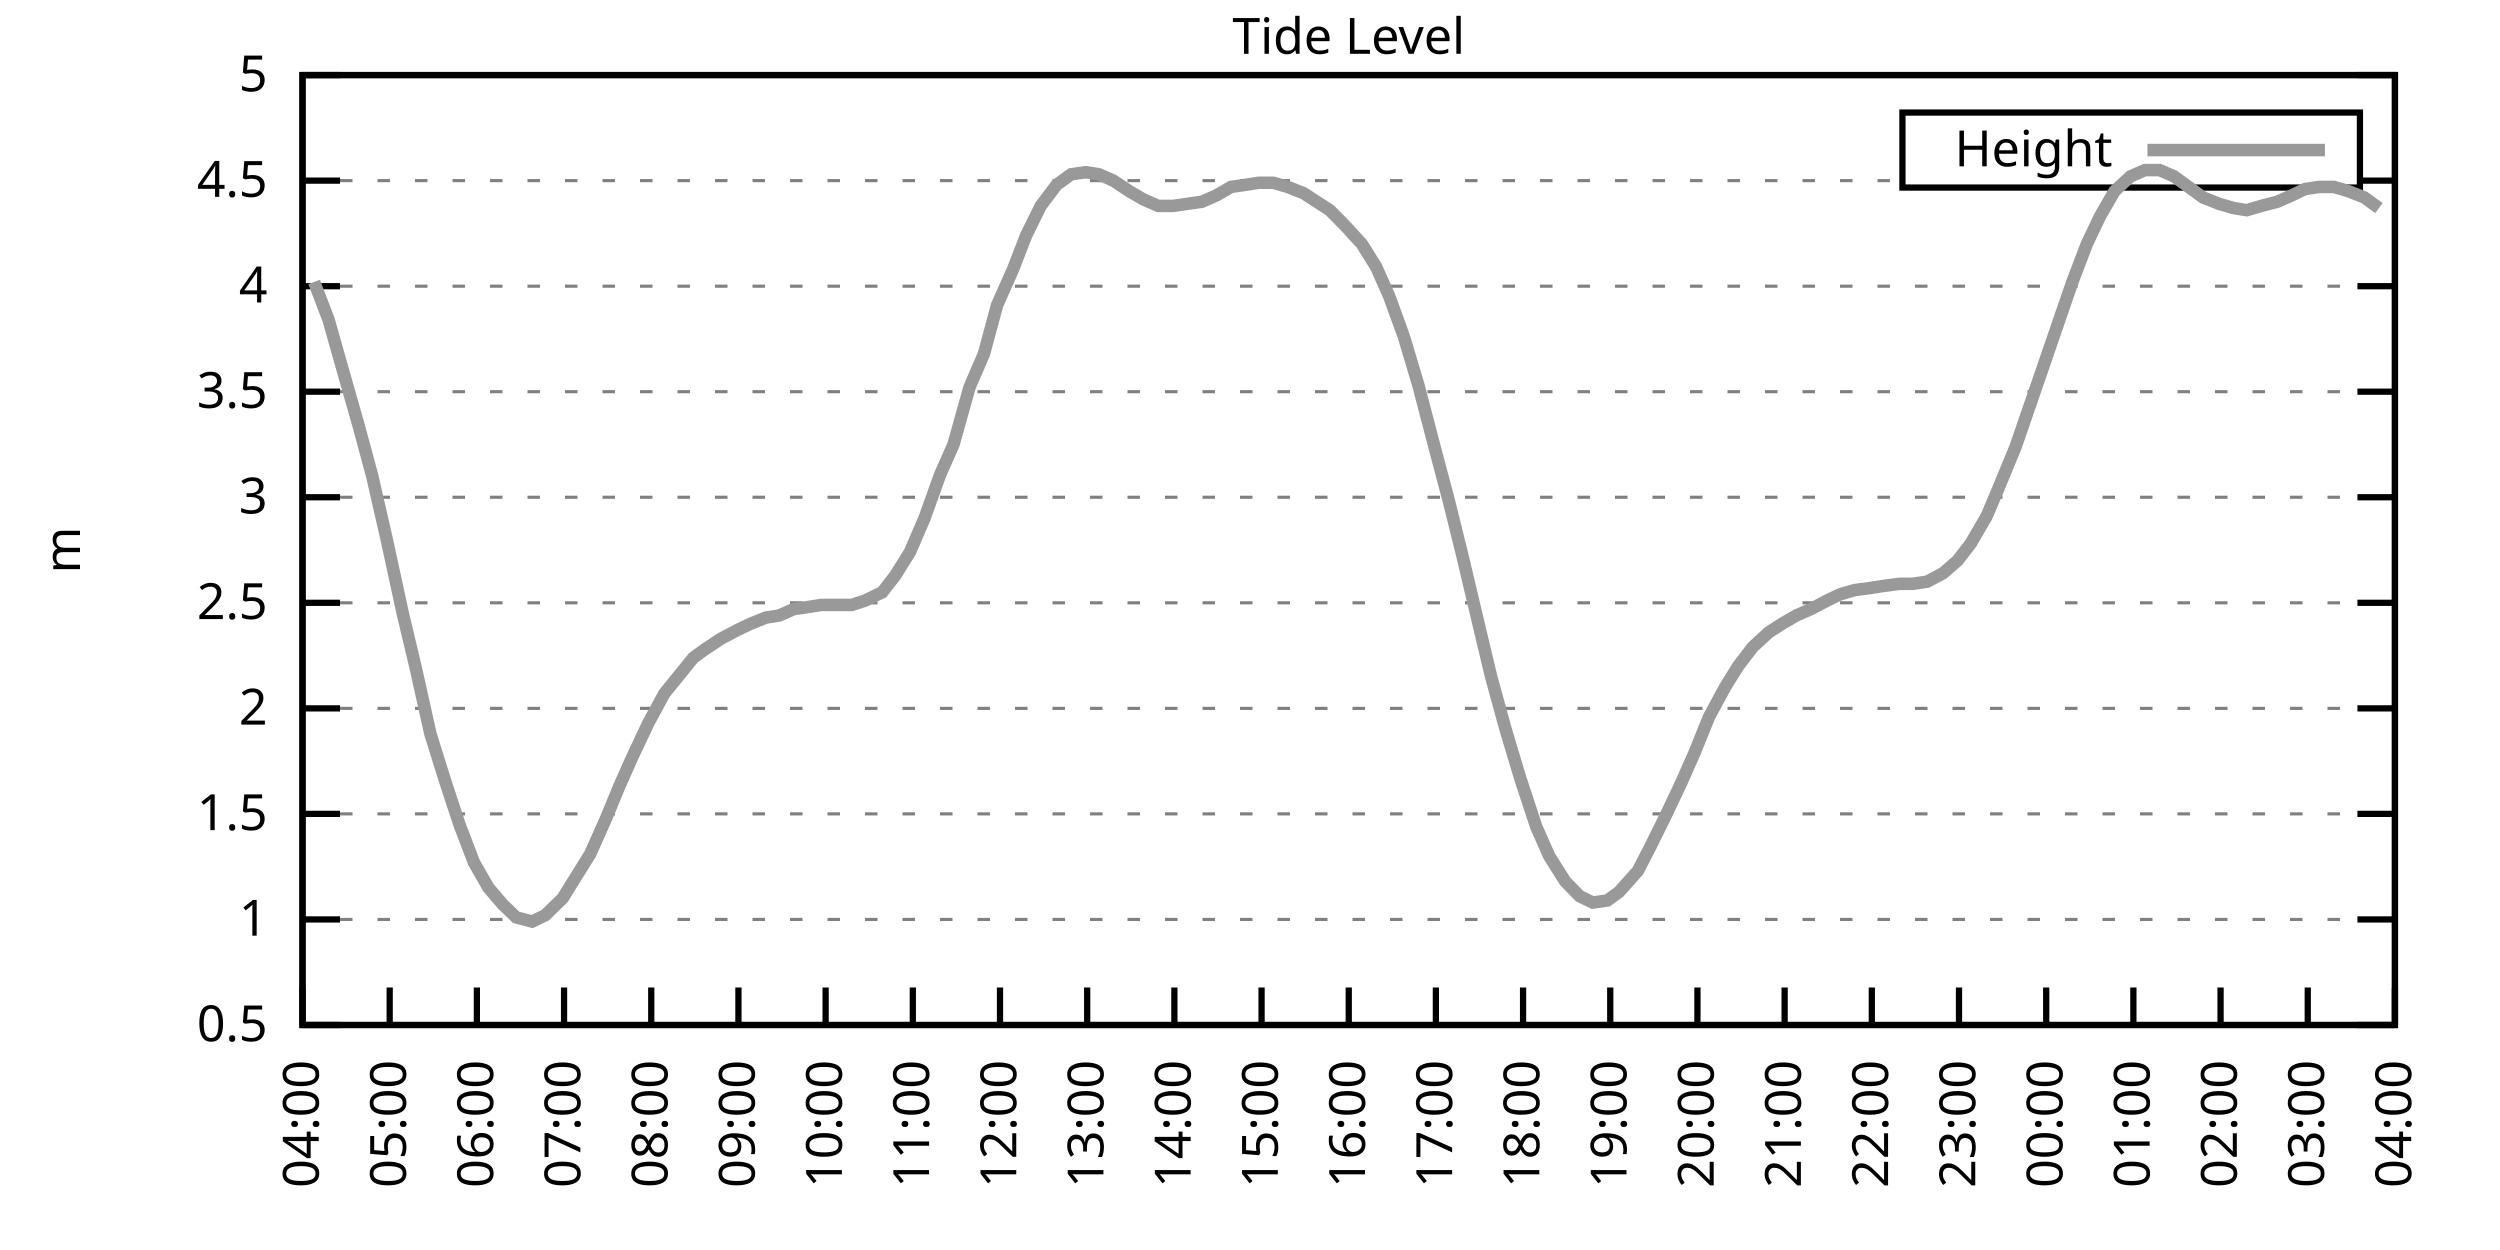
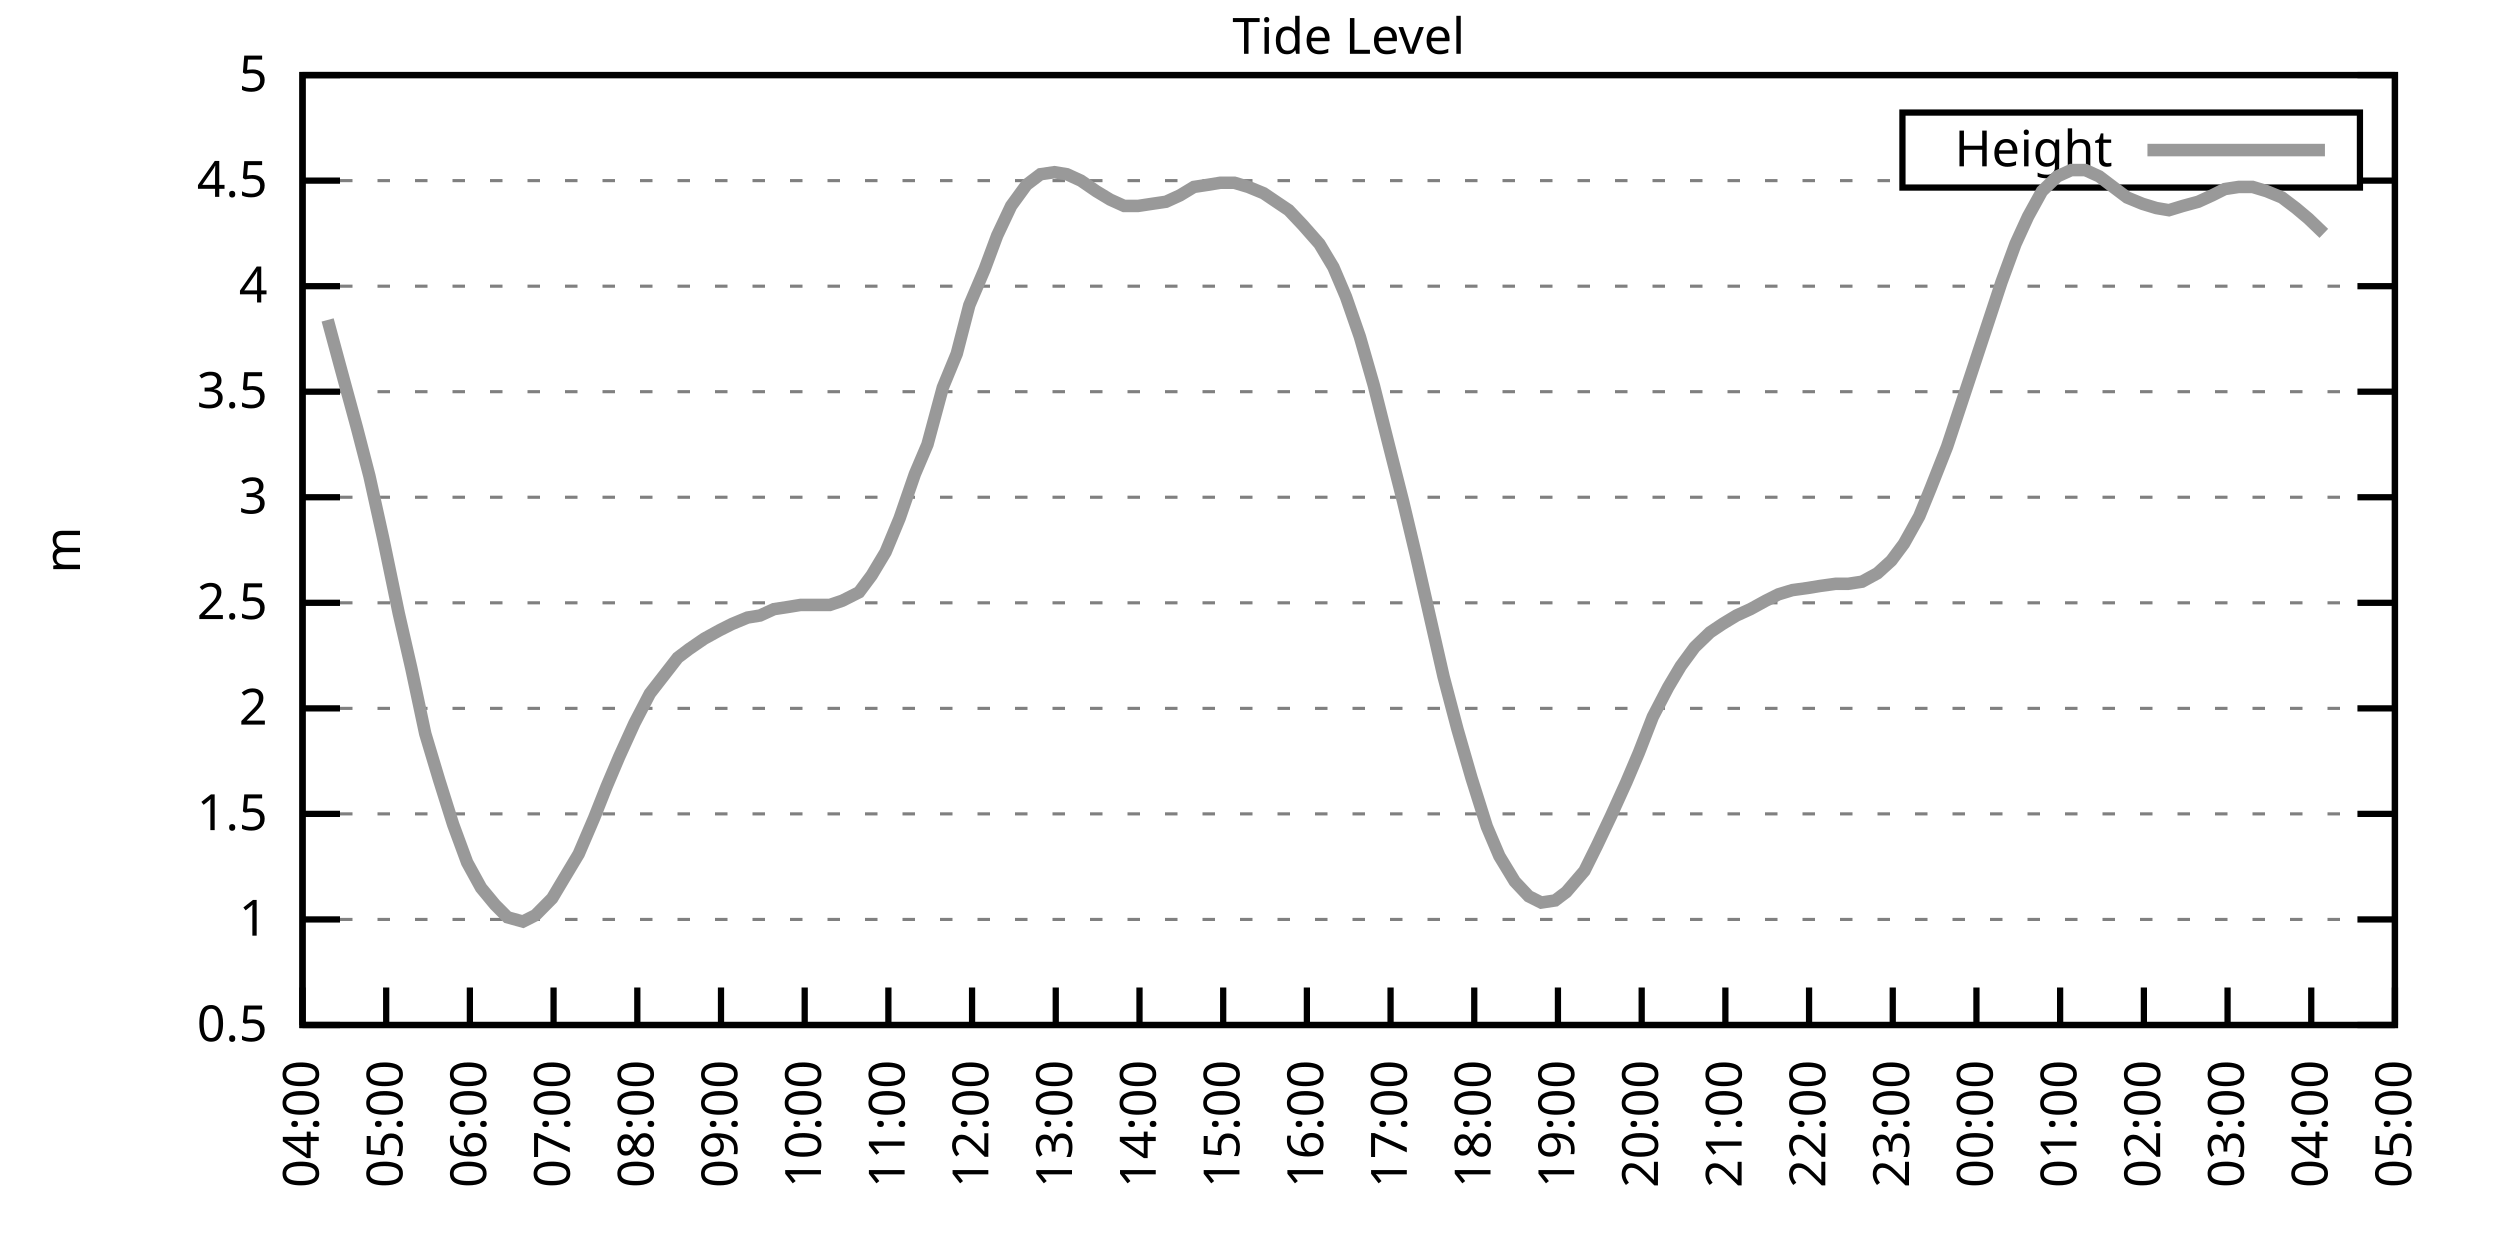
<svg xmlns="http://www.w3.org/2000/svg" xmlns:xlink="http://www.w3.org/1999/xlink" width="400" height="200" viewBox="0 0 400 200">
  <g id="gnuplot_canvas">
    <rect x="0" y="0" width="400" height="200" fill="none" />
    <defs>
      <circle id="gpDot" r="0.5" stroke-width="0.5" stroke="currentColor" />
      <path id="gpPt0" stroke-width="0.333" stroke="currentColor" d="M-1,0 h2 M0,-1 v2" />
      <path id="gpPt1" stroke-width="0.333" stroke="currentColor" d="M-1,-1 L1,1 M1,-1 L-1,1" />
      <path id="gpPt2" stroke-width="0.333" stroke="currentColor" d="M-1,0 L1,0 M0,-1 L0,1 M-1,-1 L1,1 M-1,1 L1,-1" />
      <rect id="gpPt3" stroke-width="0.333" stroke="currentColor" x="-1" y="-1" width="2" height="2" />
      <rect id="gpPt4" stroke-width="0.333" stroke="currentColor" fill="currentColor" x="-1" y="-1" width="2" height="2" />
      <circle id="gpPt5" stroke-width="0.333" stroke="currentColor" cx="0" cy="0" r="1" />
      <use xlink:href="#gpPt5" id="gpPt6" fill="currentColor" stroke="none" />
      <path id="gpPt7" stroke-width="0.333" stroke="currentColor" d="M0,-1.33 L-1.33,0.67 L1.33,0.67 z" />
      <use xlink:href="#gpPt7" id="gpPt8" fill="currentColor" stroke="none" />
      <use xlink:href="#gpPt7" id="gpPt9" stroke="currentColor" transform="rotate(180)" />
      <use xlink:href="#gpPt9" id="gpPt10" fill="currentColor" stroke="none" />
      <use xlink:href="#gpPt3" id="gpPt11" stroke="currentColor" transform="rotate(45)" />
      <use xlink:href="#gpPt11" id="gpPt12" fill="currentColor" stroke="none" />
      <path id="gpPt13" stroke-width="0.333" stroke="currentColor" d="M0,1.330 L1.265,0.411 L0.782,-1.067 L-0.782,-1.076 L-1.265,0.411 z" />
      <use xlink:href="#gpPt13" id="gpPt14" fill="currentColor" stroke="none" />
      <filter id="textbox" filterUnits="objectBoundingBox" x="0" y="0" height="1" width="1">
        <feFlood flood-color="white" flood-opacity="1" result="bgnd" />
        <feComposite in="SourceGraphic" in2="bgnd" operator="atop" />
      </filter>
      <filter id="greybox" filterUnits="objectBoundingBox" x="0" y="0" height="1" width="1">
        <feFlood flood-color="lightgrey" flood-opacity="1" result="grey" />
        <feComposite in="SourceGraphic" in2="grey" operator="atop" />
      </filter>
    </defs>
    <g fill="none" color="white" stroke="currentColor" stroke-width="1.00" stroke-linecap="butt" stroke-linejoin="miter">
</g>
    <g fill="none" color="black" stroke="currentColor" stroke-width="1.00" stroke-linecap="butt" stroke-linejoin="miter">
      <g stroke="none" shape-rendering="crispEdges">
        <polygon fill="rgb(255, 255, 255)" points="48.40,164.00 383.18,164.00 383.18,12.02 48.40,12.02 " />
      </g>
    </g>
    <g fill="none" color="black" stroke="currentColor" stroke-width="1.00" stroke-linecap="butt" stroke-linejoin="miter">
</g>
    <g fill="none" color="black" stroke="black" stroke-width="0.50" stroke-linecap="butt" stroke-linejoin="miter">
</g>
    <g fill="none" color="gray" stroke="currentColor" stroke-width="0.50" stroke-linecap="butt" stroke-linejoin="miter">
      <path stroke="gray" stroke-dasharray="2,4" class="gridline" d="M48.40,164.00 L383.19,164.00  " />
    </g>
    <g fill="none" color="gray" stroke="gray" stroke-width="1.00" stroke-linecap="butt" stroke-linejoin="miter">
</g>
    <g fill="none" color="black" stroke="currentColor" stroke-width="1.00" stroke-linecap="butt" stroke-linejoin="miter">
      <path stroke="black" d="M48.40,164.00 L54.40,164.00 M383.19,164.00 L377.19,164.00  " />
      <g transform="translate(42.80,166.60)" stroke="none" fill="black" font-family="Sans" font-size="8.00" text-anchor="end">
        <text>
          <tspan font-family="Sans"> 0.5</tspan>
        </text>
      </g>
    </g>
    <g fill="none" color="black" stroke="currentColor" stroke-width="1.00" stroke-linecap="butt" stroke-linejoin="miter">
</g>
    <g fill="none" color="black" stroke="black" stroke-width="0.50" stroke-linecap="butt" stroke-linejoin="miter">
</g>
    <g fill="none" color="gray" stroke="currentColor" stroke-width="0.50" stroke-linecap="butt" stroke-linejoin="miter">
      <path stroke="gray" stroke-dasharray="2,4" class="gridline" d="M48.40,147.11 L383.19,147.11  " />
    </g>
    <g fill="none" color="gray" stroke="gray" stroke-width="1.00" stroke-linecap="butt" stroke-linejoin="miter">
</g>
    <g fill="none" color="black" stroke="currentColor" stroke-width="1.00" stroke-linecap="butt" stroke-linejoin="miter">
      <path stroke="black" d="M48.40,147.11 L54.40,147.11 M383.19,147.11 L377.19,147.11  " />
      <g transform="translate(42.80,149.71)" stroke="none" fill="black" font-family="Sans" font-size="8.00" text-anchor="end">
        <text>
          <tspan font-family="Sans"> 1</tspan>
        </text>
      </g>
    </g>
    <g fill="none" color="black" stroke="currentColor" stroke-width="1.00" stroke-linecap="butt" stroke-linejoin="miter">
</g>
    <g fill="none" color="black" stroke="black" stroke-width="0.50" stroke-linecap="butt" stroke-linejoin="miter">
</g>
    <g fill="none" color="gray" stroke="currentColor" stroke-width="0.50" stroke-linecap="butt" stroke-linejoin="miter">
      <path stroke="gray" stroke-dasharray="2,4" class="gridline" d="M48.40,130.22 L383.19,130.22  " />
    </g>
    <g fill="none" color="gray" stroke="gray" stroke-width="1.00" stroke-linecap="butt" stroke-linejoin="miter">
</g>
    <g fill="none" color="black" stroke="currentColor" stroke-width="1.00" stroke-linecap="butt" stroke-linejoin="miter">
      <path stroke="black" d="M48.40,130.22 L54.40,130.22 M383.19,130.22 L377.19,130.22  " />
      <g transform="translate(42.80,132.82)" stroke="none" fill="black" font-family="Sans" font-size="8.00" text-anchor="end">
        <text>
          <tspan font-family="Sans"> 1.5</tspan>
        </text>
      </g>
    </g>
    <g fill="none" color="black" stroke="currentColor" stroke-width="1.00" stroke-linecap="butt" stroke-linejoin="miter">
</g>
    <g fill="none" color="black" stroke="black" stroke-width="0.50" stroke-linecap="butt" stroke-linejoin="miter">
</g>
    <g fill="none" color="gray" stroke="currentColor" stroke-width="0.50" stroke-linecap="butt" stroke-linejoin="miter">
      <path stroke="gray" stroke-dasharray="2,4" class="gridline" d="M48.40,113.34 L383.19,113.34  " />
    </g>
    <g fill="none" color="gray" stroke="gray" stroke-width="1.00" stroke-linecap="butt" stroke-linejoin="miter">
</g>
    <g fill="none" color="black" stroke="currentColor" stroke-width="1.00" stroke-linecap="butt" stroke-linejoin="miter">
      <path stroke="black" d="M48.40,113.34 L54.40,113.34 M383.19,113.34 L377.19,113.34  " />
      <g transform="translate(42.80,115.94)" stroke="none" fill="black" font-family="Sans" font-size="8.00" text-anchor="end">
        <text>
          <tspan font-family="Sans"> 2</tspan>
        </text>
      </g>
    </g>
    <g fill="none" color="black" stroke="currentColor" stroke-width="1.00" stroke-linecap="butt" stroke-linejoin="miter">
</g>
    <g fill="none" color="black" stroke="black" stroke-width="0.50" stroke-linecap="butt" stroke-linejoin="miter">
</g>
    <g fill="none" color="gray" stroke="currentColor" stroke-width="0.50" stroke-linecap="butt" stroke-linejoin="miter">
      <path stroke="gray" stroke-dasharray="2,4" class="gridline" d="M48.40,96.45 L383.19,96.45  " />
    </g>
    <g fill="none" color="gray" stroke="gray" stroke-width="1.00" stroke-linecap="butt" stroke-linejoin="miter">
</g>
    <g fill="none" color="black" stroke="currentColor" stroke-width="1.00" stroke-linecap="butt" stroke-linejoin="miter">
      <path stroke="black" d="M48.40,96.45 L54.40,96.45 M383.19,96.45 L377.19,96.45  " />
      <g transform="translate(42.80,99.05)" stroke="none" fill="black" font-family="Sans" font-size="8.00" text-anchor="end">
        <text>
          <tspan font-family="Sans"> 2.5</tspan>
        </text>
      </g>
    </g>
    <g fill="none" color="black" stroke="currentColor" stroke-width="1.00" stroke-linecap="butt" stroke-linejoin="miter">
</g>
    <g fill="none" color="black" stroke="black" stroke-width="0.50" stroke-linecap="butt" stroke-linejoin="miter">
</g>
    <g fill="none" color="gray" stroke="currentColor" stroke-width="0.50" stroke-linecap="butt" stroke-linejoin="miter">
      <path stroke="gray" stroke-dasharray="2,4" class="gridline" d="M48.40,79.56 L383.19,79.56  " />
    </g>
    <g fill="none" color="gray" stroke="gray" stroke-width="1.00" stroke-linecap="butt" stroke-linejoin="miter">
</g>
    <g fill="none" color="black" stroke="currentColor" stroke-width="1.00" stroke-linecap="butt" stroke-linejoin="miter">
      <path stroke="black" d="M48.40,79.56 L54.40,79.56 M383.19,79.56 L377.19,79.56  " />
      <g transform="translate(42.80,82.16)" stroke="none" fill="black" font-family="Sans" font-size="8.00" text-anchor="end">
        <text>
          <tspan font-family="Sans"> 3</tspan>
        </text>
      </g>
    </g>
    <g fill="none" color="black" stroke="currentColor" stroke-width="1.00" stroke-linecap="butt" stroke-linejoin="miter">
</g>
    <g fill="none" color="black" stroke="black" stroke-width="0.50" stroke-linecap="butt" stroke-linejoin="miter">
</g>
    <g fill="none" color="gray" stroke="currentColor" stroke-width="0.50" stroke-linecap="butt" stroke-linejoin="miter">
      <path stroke="gray" stroke-dasharray="2,4" class="gridline" d="M48.40,62.67 L383.19,62.67  " />
    </g>
    <g fill="none" color="gray" stroke="gray" stroke-width="1.00" stroke-linecap="butt" stroke-linejoin="miter">
</g>
    <g fill="none" color="black" stroke="currentColor" stroke-width="1.00" stroke-linecap="butt" stroke-linejoin="miter">
      <path stroke="black" d="M48.40,62.67 L54.40,62.67 M383.19,62.67 L377.19,62.67  " />
      <g transform="translate(42.80,65.27)" stroke="none" fill="black" font-family="Sans" font-size="8.00" text-anchor="end">
        <text>
          <tspan font-family="Sans"> 3.5</tspan>
        </text>
      </g>
    </g>
    <g fill="none" color="black" stroke="currentColor" stroke-width="1.00" stroke-linecap="butt" stroke-linejoin="miter">
</g>
    <g fill="none" color="black" stroke="black" stroke-width="0.50" stroke-linecap="butt" stroke-linejoin="miter">
</g>
    <g fill="none" color="gray" stroke="currentColor" stroke-width="0.50" stroke-linecap="butt" stroke-linejoin="miter">
      <path stroke="gray" stroke-dasharray="2,4" class="gridline" d="M48.40,45.79 L383.19,45.79  " />
    </g>
    <g fill="none" color="gray" stroke="gray" stroke-width="1.00" stroke-linecap="butt" stroke-linejoin="miter">
</g>
    <g fill="none" color="black" stroke="currentColor" stroke-width="1.00" stroke-linecap="butt" stroke-linejoin="miter">
      <path stroke="black" d="M48.40,45.79 L54.40,45.79 M383.19,45.79 L377.19,45.79  " />
      <g transform="translate(42.80,48.39)" stroke="none" fill="black" font-family="Sans" font-size="8.00" text-anchor="end">
        <text>
          <tspan font-family="Sans"> 4</tspan>
        </text>
      </g>
    </g>
    <g fill="none" color="black" stroke="currentColor" stroke-width="1.00" stroke-linecap="butt" stroke-linejoin="miter">
</g>
    <g fill="none" color="black" stroke="black" stroke-width="0.50" stroke-linecap="butt" stroke-linejoin="miter">
</g>
    <g fill="none" color="gray" stroke="currentColor" stroke-width="0.50" stroke-linecap="butt" stroke-linejoin="miter">
      <path stroke="gray" stroke-dasharray="2,4" class="gridline" d="M48.40,28.90 L304.39,28.90 M377.59,28.90 L383.19,28.90  " />
    </g>
    <g fill="none" color="gray" stroke="gray" stroke-width="1.00" stroke-linecap="butt" stroke-linejoin="miter">
</g>
    <g fill="none" color="black" stroke="currentColor" stroke-width="1.00" stroke-linecap="butt" stroke-linejoin="miter">
      <path stroke="black" d="M48.40,28.90 L54.40,28.90 M383.19,28.90 L377.19,28.90  " />
      <g transform="translate(42.80,31.50)" stroke="none" fill="black" font-family="Sans" font-size="8.00" text-anchor="end">
        <text>
          <tspan font-family="Sans"> 4.5</tspan>
        </text>
      </g>
    </g>
    <g fill="none" color="black" stroke="currentColor" stroke-width="1.00" stroke-linecap="butt" stroke-linejoin="miter">
</g>
    <g fill="none" color="black" stroke="black" stroke-width="0.50" stroke-linecap="butt" stroke-linejoin="miter">
</g>
    <g fill="none" color="gray" stroke="currentColor" stroke-width="0.50" stroke-linecap="butt" stroke-linejoin="miter">
      <path stroke="gray" stroke-dasharray="2,4" class="gridline" d="M48.40,12.01 L383.19,12.01  " />
    </g>
    <g fill="none" color="gray" stroke="gray" stroke-width="1.00" stroke-linecap="butt" stroke-linejoin="miter">
</g>
    <g fill="none" color="black" stroke="currentColor" stroke-width="1.00" stroke-linecap="butt" stroke-linejoin="miter">
      <path stroke="black" d="M48.40,12.01 L54.40,12.01 M383.19,12.01 L377.19,12.01  " />
      <g transform="translate(42.80,14.61)" stroke="none" fill="black" font-family="Sans" font-size="8.00" text-anchor="end">
        <text>
          <tspan font-family="Sans"> 5</tspan>
        </text>
      </g>
    </g>
    <g fill="none" color="black" stroke="currentColor" stroke-width="1.00" stroke-linecap="butt" stroke-linejoin="miter">
      <path stroke="black" d="M48.40,164.00 L48.40,158.00  " />
      <g transform="translate(51.00,169.60) rotate(270.00)" stroke="none" fill="black" font-family="Sans" font-size="8.00" text-anchor="end">
        <text>
          <tspan font-family="Sans">04:00</tspan>
        </text>
      </g>
    </g>
    <g fill="none" color="black" stroke="currentColor" stroke-width="1.00" stroke-linecap="butt" stroke-linejoin="miter">
-       <path stroke="black" d="M62.35,164.00 L62.35,158.00  " />
-       <g transform="translate(64.95,169.60) rotate(270.00)" stroke="none" fill="black" font-family="Sans" font-size="8.00" text-anchor="end">
+       <path stroke="black" d="M61.79,164.00 L61.79,158.00  " />
+       <g transform="translate(64.39,169.60) rotate(270.00)" stroke="none" fill="black" font-family="Sans" font-size="8.00" text-anchor="end">
        <text>
          <tspan font-family="Sans">05:00</tspan>
        </text>
      </g>
    </g>
    <g fill="none" color="black" stroke="currentColor" stroke-width="1.00" stroke-linecap="butt" stroke-linejoin="miter">
-       <path stroke="black" d="M76.30,164.00 L76.30,158.00  " />
-       <g transform="translate(78.90,169.60) rotate(270.00)" stroke="none" fill="black" font-family="Sans" font-size="8.00" text-anchor="end">
+       <path stroke="black" d="M75.18,164.00 L75.18,158.00  " />
+       <g transform="translate(77.78,169.60) rotate(270.00)" stroke="none" fill="black" font-family="Sans" font-size="8.00" text-anchor="end">
        <text>
          <tspan font-family="Sans">06:00</tspan>
        </text>
      </g>
    </g>
    <g fill="none" color="black" stroke="currentColor" stroke-width="1.00" stroke-linecap="butt" stroke-linejoin="miter">
-       <path stroke="black" d="M90.25,164.00 L90.25,158.00  " />
-       <g transform="translate(92.85,169.60) rotate(270.00)" stroke="none" fill="black" font-family="Sans" font-size="8.00" text-anchor="end">
+       <path stroke="black" d="M88.57,164.00 L88.57,158.00  " />
+       <g transform="translate(91.17,169.60) rotate(270.00)" stroke="none" fill="black" font-family="Sans" font-size="8.00" text-anchor="end">
        <text>
          <tspan font-family="Sans">07:00</tspan>
        </text>
      </g>
    </g>
    <g fill="none" color="black" stroke="currentColor" stroke-width="1.00" stroke-linecap="butt" stroke-linejoin="miter">
-       <path stroke="black" d="M104.20,164.00 L104.20,158.00  " />
-       <g transform="translate(106.80,169.60) rotate(270.00)" stroke="none" fill="black" font-family="Sans" font-size="8.00" text-anchor="end">
+       <path stroke="black" d="M101.97,164.00 L101.97,158.00  " />
+       <g transform="translate(104.57,169.60) rotate(270.00)" stroke="none" fill="black" font-family="Sans" font-size="8.00" text-anchor="end">
        <text>
          <tspan font-family="Sans">08:00</tspan>
        </text>
      </g>
    </g>
    <g fill="none" color="black" stroke="currentColor" stroke-width="1.00" stroke-linecap="butt" stroke-linejoin="miter">
-       <path stroke="black" d="M118.15,164.00 L118.15,158.00  " />
-       <g transform="translate(120.75,169.60) rotate(270.00)" stroke="none" fill="black" font-family="Sans" font-size="8.00" text-anchor="end">
+       <path stroke="black" d="M115.36,164.00 L115.36,158.00  " />
+       <g transform="translate(117.96,169.60) rotate(270.00)" stroke="none" fill="black" font-family="Sans" font-size="8.00" text-anchor="end">
        <text>
          <tspan font-family="Sans">09:00</tspan>
        </text>
      </g>
    </g>
    <g fill="none" color="black" stroke="currentColor" stroke-width="1.00" stroke-linecap="butt" stroke-linejoin="miter">
-       <path stroke="black" d="M132.10,164.00 L132.10,158.00  " />
-       <g transform="translate(134.70,169.60) rotate(270.00)" stroke="none" fill="black" font-family="Sans" font-size="8.00" text-anchor="end">
+       <path stroke="black" d="M128.75,164.00 L128.75,158.00  " />
+       <g transform="translate(131.35,169.60) rotate(270.00)" stroke="none" fill="black" font-family="Sans" font-size="8.00" text-anchor="end">
        <text>
          <tspan font-family="Sans">10:00</tspan>
        </text>
      </g>
    </g>
    <g fill="none" color="black" stroke="currentColor" stroke-width="1.00" stroke-linecap="butt" stroke-linejoin="miter">
-       <path stroke="black" d="M146.05,164.00 L146.05,158.00  " />
-       <g transform="translate(148.65,169.60) rotate(270.00)" stroke="none" fill="black" font-family="Sans" font-size="8.00" text-anchor="end">
+       <path stroke="black" d="M142.14,164.00 L142.14,158.00  " />
+       <g transform="translate(144.74,169.60) rotate(270.00)" stroke="none" fill="black" font-family="Sans" font-size="8.00" text-anchor="end">
        <text>
          <tspan font-family="Sans">11:00</tspan>
        </text>
      </g>
    </g>
    <g fill="none" color="black" stroke="currentColor" stroke-width="1.00" stroke-linecap="butt" stroke-linejoin="miter">
-       <path stroke="black" d="M160.00,164.00 L160.00,158.00  " />
-       <g transform="translate(162.60,169.60) rotate(270.00)" stroke="none" fill="black" font-family="Sans" font-size="8.00" text-anchor="end">
+       <path stroke="black" d="M155.53,164.00 L155.53,158.00  " />
+       <g transform="translate(158.13,169.60) rotate(270.00)" stroke="none" fill="black" font-family="Sans" font-size="8.00" text-anchor="end">
        <text>
          <tspan font-family="Sans">12:00</tspan>
        </text>
      </g>
    </g>
    <g fill="none" color="black" stroke="currentColor" stroke-width="1.00" stroke-linecap="butt" stroke-linejoin="miter">
-       <path stroke="black" d="M173.95,164.00 L173.95,158.00  " />
-       <g transform="translate(176.55,169.60) rotate(270.00)" stroke="none" fill="black" font-family="Sans" font-size="8.00" text-anchor="end">
+       <path stroke="black" d="M168.92,164.00 L168.92,158.00  " />
+       <g transform="translate(171.52,169.60) rotate(270.00)" stroke="none" fill="black" font-family="Sans" font-size="8.00" text-anchor="end">
        <text>
          <tspan font-family="Sans">13:00</tspan>
        </text>
      </g>
    </g>
    <g fill="none" color="black" stroke="currentColor" stroke-width="1.00" stroke-linecap="butt" stroke-linejoin="miter">
-       <path stroke="black" d="M187.90,164.00 L187.90,158.00  " />
-       <g transform="translate(190.50,169.60) rotate(270.00)" stroke="none" fill="black" font-family="Sans" font-size="8.00" text-anchor="end">
+       <path stroke="black" d="M182.32,164.00 L182.32,158.00  " />
+       <g transform="translate(184.92,169.60) rotate(270.00)" stroke="none" fill="black" font-family="Sans" font-size="8.00" text-anchor="end">
        <text>
          <tspan font-family="Sans">14:00</tspan>
        </text>
      </g>
    </g>
    <g fill="none" color="black" stroke="currentColor" stroke-width="1.00" stroke-linecap="butt" stroke-linejoin="miter">
-       <path stroke="black" d="M201.85,164.00 L201.85,158.00  " />
-       <g transform="translate(204.45,169.60) rotate(270.00)" stroke="none" fill="black" font-family="Sans" font-size="8.00" text-anchor="end">
+       <path stroke="black" d="M195.71,164.00 L195.71,158.00  " />
+       <g transform="translate(198.31,169.60) rotate(270.00)" stroke="none" fill="black" font-family="Sans" font-size="8.00" text-anchor="end">
        <text>
          <tspan font-family="Sans">15:00</tspan>
        </text>
      </g>
    </g>
    <g fill="none" color="black" stroke="currentColor" stroke-width="1.00" stroke-linecap="butt" stroke-linejoin="miter">
-       <path stroke="black" d="M215.80,164.00 L215.80,158.00  " />
-       <g transform="translate(218.40,169.60) rotate(270.00)" stroke="none" fill="black" font-family="Sans" font-size="8.00" text-anchor="end">
+       <path stroke="black" d="M209.10,164.00 L209.10,158.00  " />
+       <g transform="translate(211.70,169.60) rotate(270.00)" stroke="none" fill="black" font-family="Sans" font-size="8.00" text-anchor="end">
        <text>
          <tspan font-family="Sans">16:00</tspan>
        </text>
      </g>
    </g>
    <g fill="none" color="black" stroke="currentColor" stroke-width="1.00" stroke-linecap="butt" stroke-linejoin="miter">
-       <path stroke="black" d="M229.74,164.00 L229.74,158.00  " />
-       <g transform="translate(232.34,169.60) rotate(270.00)" stroke="none" fill="black" font-family="Sans" font-size="8.00" text-anchor="end">
+       <path stroke="black" d="M222.49,164.00 L222.49,158.00  " />
+       <g transform="translate(225.09,169.60) rotate(270.00)" stroke="none" fill="black" font-family="Sans" font-size="8.00" text-anchor="end">
        <text>
          <tspan font-family="Sans">17:00</tspan>
        </text>
      </g>
    </g>
    <g fill="none" color="black" stroke="currentColor" stroke-width="1.00" stroke-linecap="butt" stroke-linejoin="miter">
-       <path stroke="black" d="M243.69,164.00 L243.69,158.00  " />
-       <g transform="translate(246.29,169.60) rotate(270.00)" stroke="none" fill="black" font-family="Sans" font-size="8.00" text-anchor="end">
+       <path stroke="black" d="M235.88,164.00 L235.88,158.00  " />
+       <g transform="translate(238.48,169.60) rotate(270.00)" stroke="none" fill="black" font-family="Sans" font-size="8.00" text-anchor="end">
        <text>
          <tspan font-family="Sans">18:00</tspan>
        </text>
      </g>
    </g>
    <g fill="none" color="black" stroke="currentColor" stroke-width="1.00" stroke-linecap="butt" stroke-linejoin="miter">
-       <path stroke="black" d="M257.64,164.00 L257.64,158.00  " />
-       <g transform="translate(260.24,169.60) rotate(270.00)" stroke="none" fill="black" font-family="Sans" font-size="8.00" text-anchor="end">
+       <path stroke="black" d="M249.27,164.00 L249.27,158.00  " />
+       <g transform="translate(251.87,169.60) rotate(270.00)" stroke="none" fill="black" font-family="Sans" font-size="8.00" text-anchor="end">
        <text>
          <tspan font-family="Sans">19:00</tspan>
        </text>
      </g>
    </g>
    <g fill="none" color="black" stroke="currentColor" stroke-width="1.00" stroke-linecap="butt" stroke-linejoin="miter">
-       <path stroke="black" d="M271.59,164.00 L271.59,158.00  " />
-       <g transform="translate(274.19,169.60) rotate(270.00)" stroke="none" fill="black" font-family="Sans" font-size="8.00" text-anchor="end">
+       <path stroke="black" d="M262.67,164.00 L262.67,158.00  " />
+       <g transform="translate(265.27,169.60) rotate(270.00)" stroke="none" fill="black" font-family="Sans" font-size="8.00" text-anchor="end">
        <text>
          <tspan font-family="Sans">20:00</tspan>
        </text>
      </g>
    </g>
    <g fill="none" color="black" stroke="currentColor" stroke-width="1.00" stroke-linecap="butt" stroke-linejoin="miter">
-       <path stroke="black" d="M285.54,164.00 L285.54,158.00  " />
-       <g transform="translate(288.14,169.60) rotate(270.00)" stroke="none" fill="black" font-family="Sans" font-size="8.00" text-anchor="end">
+       <path stroke="black" d="M276.06,164.00 L276.06,158.00  " />
+       <g transform="translate(278.66,169.60) rotate(270.00)" stroke="none" fill="black" font-family="Sans" font-size="8.00" text-anchor="end">
        <text>
          <tspan font-family="Sans">21:00</tspan>
        </text>
      </g>
    </g>
    <g fill="none" color="black" stroke="currentColor" stroke-width="1.00" stroke-linecap="butt" stroke-linejoin="miter">
-       <path stroke="black" d="M299.49,164.00 L299.49,158.00  " />
-       <g transform="translate(302.09,169.60) rotate(270.00)" stroke="none" fill="black" font-family="Sans" font-size="8.00" text-anchor="end">
+       <path stroke="black" d="M289.45,164.00 L289.45,158.00  " />
+       <g transform="translate(292.05,169.60) rotate(270.00)" stroke="none" fill="black" font-family="Sans" font-size="8.00" text-anchor="end">
        <text>
          <tspan font-family="Sans">22:00</tspan>
        </text>
      </g>
    </g>
    <g fill="none" color="black" stroke="currentColor" stroke-width="1.00" stroke-linecap="butt" stroke-linejoin="miter">
-       <path stroke="black" d="M313.44,164.00 L313.44,158.00  " />
-       <g transform="translate(316.04,169.60) rotate(270.00)" stroke="none" fill="black" font-family="Sans" font-size="8.00" text-anchor="end">
+       <path stroke="black" d="M302.84,164.00 L302.84,158.00  " />
+       <g transform="translate(305.44,169.60) rotate(270.00)" stroke="none" fill="black" font-family="Sans" font-size="8.00" text-anchor="end">
        <text>
          <tspan font-family="Sans">23:00</tspan>
        </text>
      </g>
    </g>
    <g fill="none" color="black" stroke="currentColor" stroke-width="1.00" stroke-linecap="butt" stroke-linejoin="miter">
-       <path stroke="black" d="M327.39,164.00 L327.39,158.00  " />
-       <g transform="translate(329.99,169.60) rotate(270.00)" stroke="none" fill="black" font-family="Sans" font-size="8.00" text-anchor="end">
+       <path stroke="black" d="M316.23,164.00 L316.23,158.00  " />
+       <g transform="translate(318.83,169.60) rotate(270.00)" stroke="none" fill="black" font-family="Sans" font-size="8.00" text-anchor="end">
        <text>
          <tspan font-family="Sans">00:00</tspan>
        </text>
      </g>
    </g>
    <g fill="none" color="black" stroke="currentColor" stroke-width="1.00" stroke-linecap="butt" stroke-linejoin="miter">
-       <path stroke="black" d="M341.34,164.00 L341.34,158.00  " />
-       <g transform="translate(343.94,169.60) rotate(270.00)" stroke="none" fill="black" font-family="Sans" font-size="8.00" text-anchor="end">
+       <path stroke="black" d="M329.62,164.00 L329.62,158.00  " />
+       <g transform="translate(332.22,169.60) rotate(270.00)" stroke="none" fill="black" font-family="Sans" font-size="8.00" text-anchor="end">
        <text>
          <tspan font-family="Sans">01:00</tspan>
        </text>
      </g>
    </g>
    <g fill="none" color="black" stroke="currentColor" stroke-width="1.00" stroke-linecap="butt" stroke-linejoin="miter">
-       <path stroke="black" d="M355.29,164.00 L355.29,158.00  " />
-       <g transform="translate(357.89,169.60) rotate(270.00)" stroke="none" fill="black" font-family="Sans" font-size="8.00" text-anchor="end">
+       <path stroke="black" d="M343.02,164.00 L343.02,158.00  " />
+       <g transform="translate(345.62,169.60) rotate(270.00)" stroke="none" fill="black" font-family="Sans" font-size="8.00" text-anchor="end">
        <text>
          <tspan font-family="Sans">02:00</tspan>
        </text>
      </g>
    </g>
    <g fill="none" color="black" stroke="currentColor" stroke-width="1.00" stroke-linecap="butt" stroke-linejoin="miter">
-       <path stroke="black" d="M369.24,164.00 L369.24,158.00  " />
-       <g transform="translate(371.84,169.60) rotate(270.00)" stroke="none" fill="black" font-family="Sans" font-size="8.00" text-anchor="end">
+       <path stroke="black" d="M356.41,164.00 L356.41,158.00  " />
+       <g transform="translate(359.01,169.60) rotate(270.00)" stroke="none" fill="black" font-family="Sans" font-size="8.00" text-anchor="end">
        <text>
          <tspan font-family="Sans">03:00</tspan>
+         </text>
+       </g>
+     </g>
+     <g fill="none" color="black" stroke="currentColor" stroke-width="1.00" stroke-linecap="butt" stroke-linejoin="miter">
+       <path stroke="black" d="M369.80,164.00 L369.80,158.00  " />
+       <g transform="translate(372.40,169.60) rotate(270.00)" stroke="none" fill="black" font-family="Sans" font-size="8.00" text-anchor="end">
+         <text>
+           <tspan font-family="Sans">04:00</tspan>
        </text>
      </g>
    </g>
    <g fill="none" color="black" stroke="currentColor" stroke-width="1.00" stroke-linecap="butt" stroke-linejoin="miter">
      <path stroke="black" d="M383.19,164.00 L383.19,158.00  " />
      <g transform="translate(385.79,169.60) rotate(270.00)" stroke="none" fill="black" font-family="Sans" font-size="8.00" text-anchor="end">
        <text>
-           <tspan font-family="Sans">04:00</tspan>
+           <tspan font-family="Sans">05:00</tspan>
        </text>
      </g>
    </g>
    <g fill="none" color="black" stroke="currentColor" stroke-width="1.00" stroke-linecap="butt" stroke-linejoin="miter">
</g>
    <g fill="none" color="black" stroke="currentColor" stroke-width="1.00" stroke-linecap="butt" stroke-linejoin="miter">
      <path stroke="black" d="M48.40,12.01 L48.40,164.00 L383.19,164.00 L383.19,12.01 L48.40,12.01 Z  " />
    </g>
    <g fill="none" color="black" stroke="currentColor" stroke-width="1.00" stroke-linecap="butt" stroke-linejoin="miter">
</g>
    <g fill="none" color="black" stroke="currentColor" stroke-width="1.00" stroke-linecap="butt" stroke-linejoin="miter">
      <path stroke="black" d="M304.39,30.01 L304.39,18.01 L377.59,18.01 L377.59,30.01 L304.39,30.01 Z  " />
    </g>
    <g id="Tide_level_plot_1">
      <g fill="none" color="white" stroke="black" stroke-width="2.00" stroke-linecap="butt" stroke-linejoin="miter">
</g>
      <g fill="none" color="black" stroke="currentColor" stroke-width="2.00" stroke-linecap="butt" stroke-linejoin="miter">
        <g transform="translate(337.99,26.61)" stroke="none" fill="black" font-family="Sans" font-size="8.00" text-anchor="end">
          <text>
            <tspan font-family="Sans">Height</tspan>
          </text>
        </g>
      </g>
      <g fill="none" color="black" stroke="currentColor" stroke-width="2.00" stroke-linecap="butt" stroke-linejoin="miter">
-         <path stroke="rgb(153, 153, 153)" d="M343.59,24.01 L371.99,24.01 M50.26,45.11 L52.58,51.19 L54.68,58.62 L57.47,68.42 L59.56,76.18 L61.88,86.32   L64.44,98.14 L66.53,106.92 L68.86,117.39 L71.18,124.82 L73.51,131.91 L75.83,137.99 L78.16,142.05 L80.48,144.75   L82.58,146.77 L85.13,147.45 L87.23,146.44 L90.02,143.73 L92.11,140.36 L94.43,136.64 L96.99,130.90 L99.08,125.83   L101.18,121.11 L103.73,115.70 L106.29,110.97 L110.94,105.23 L112.80,103.88 L115.36,102.19 L117.92,100.84 L120.01,99.83   L122.57,98.81 L124.66,98.48 L126.98,97.46 L129.31,97.12 L131.40,96.79 L133.96,96.79 L136.28,96.79 L138.37,96.11   L141.16,94.76 L143.26,92.06 L145.58,88.34 L147.91,82.94 L150.46,75.85 L152.56,71.12 L155.11,62.00 L157.44,56.59   L159.53,48.83 L162.09,43.08 L164.18,37.68 L166.51,32.95 L169.06,29.57 L171.39,27.88 L173.71,27.55 L175.81,27.88   L178.13,28.90 L180.69,30.59 L183.01,31.94 L185.34,32.95 L187.66,32.95 L189.99,32.61 L192.31,32.28 L194.64,31.26   L196.96,29.91 L199.29,29.57 L201.38,29.24 L203.71,29.24 L206.03,29.91 L208.59,30.92 L210.68,32.28 L212.77,33.63   L215.10,35.99 L217.89,39.03 L220.21,42.75 L222.30,47.47 L224.63,53.89 L226.95,61.66 L229.51,71.45 L231.84,80.24   L233.93,88.68 L236.25,98.48 L238.58,108.27 L240.90,116.71 L243.23,124.48 L245.79,132.25 L247.88,136.98 L250.44,141.03   L252.76,143.40 L254.85,144.41 L257.18,144.07 L259.04,142.72 L262.06,139.34 L264.15,135.29 L266.48,130.56 L269.04,125.16   L271.13,120.43 L273.45,114.69 L276.01,109.96 L278.10,106.58 L280.43,103.54 L282.99,101.18 L285.08,99.83 L287.40,98.48   L289.73,97.46 L292.29,96.11 L294.38,95.10 L296.70,94.42 L299.26,94.08 L301.35,93.75 L303.91,93.41 L306.00,93.41   L308.33,93.07 L310.88,91.72 L313.21,89.69 L315.30,86.99 L317.86,82.60 L319.72,78.21 L322.51,71.45 L324.60,65.38   L326.93,58.62 L329.25,51.87 L331.58,45.11 L333.90,39.03 L335.99,34.64 L338.32,30.59 L340.88,28.22 L343.20,27.21   L345.53,27.21 L347.85,28.22 L350.18,29.91 L352.50,31.60 L355.06,32.61 L357.38,33.29 L359.48,33.63 L361.80,32.95   L364.36,32.28 L366.68,31.26 L368.78,30.25 L371.10,29.91 L373.43,29.91 L375.75,30.59 L378.31,31.60 L380.63,33.29    " />
+         <path stroke="rgb(153, 153, 153)" d="M343.59,24.01 L371.99,24.01 M52.42,51.19 L54.43,58.62 L57.10,68.42 L59.11,76.18 L61.35,86.32 L63.80,98.14   L65.81,106.92 L68.04,117.39 L70.27,124.82 L72.50,131.91 L74.74,137.99 L76.97,142.05 L79.20,144.75 L81.21,146.77   L83.66,147.45 L85.67,146.44 L88.35,143.73 L90.36,140.36 L92.59,136.64 L95.05,130.90 L97.06,125.83 L99.06,121.11   L101.52,115.70 L103.98,110.97 L108.44,105.23 L110.22,103.88 L112.68,102.19 L115.13,100.84 L117.14,99.83 L119.60,98.81   L121.61,98.48 L123.84,97.46 L126.07,97.12 L128.08,96.79 L130.54,96.79 L132.77,96.79 L134.78,96.11 L137.45,94.76   L139.46,92.06 L141.69,88.34 L143.93,82.94 L146.38,75.85 L148.39,71.12 L150.85,62.00 L153.08,56.59 L155.09,48.83   L157.54,43.08 L159.55,37.68 L161.78,32.95 L164.24,29.57 L166.47,27.88 L168.70,27.55 L170.71,27.88 L172.94,28.90   L175.40,30.59 L177.63,31.94 L179.86,32.95 L182.09,32.95 L184.32,32.61 L186.56,32.28 L188.79,31.26 L191.02,29.91   L193.25,29.57 L195.26,29.24 L197.49,29.24 L199.73,29.91 L202.18,30.92 L204.19,32.28 L206.20,33.63 L208.43,35.99   L211.11,39.03 L213.34,42.75 L215.35,47.47 L217.58,53.89 L219.81,61.66 L222.27,71.45 L224.50,80.24 L226.51,88.68   L228.74,98.48 L230.97,108.27 L233.20,116.71 L235.44,124.48 L237.89,132.25 L239.90,136.98 L242.36,141.03 L244.59,143.40   L246.60,144.41 L248.83,144.07 L250.61,142.72 L253.51,139.34 L255.52,135.29 L257.76,130.56 L260.21,125.16 L262.22,120.43   L264.45,114.69 L266.91,109.96 L268.92,106.58 L271.15,103.54 L273.60,101.18 L275.61,99.83 L277.84,98.48 L280.07,97.46   L282.53,96.11 L284.54,95.10 L286.77,94.42 L289.23,94.08 L291.23,93.75 L293.69,93.41 L295.70,93.41 L297.93,93.07   L300.39,91.72 L302.62,89.69 L304.63,86.99 L307.08,82.60 L308.87,78.21 L311.54,71.45 L313.55,65.38 L315.79,58.62   L318.02,51.87 L320.25,45.11 L322.48,39.03 L324.49,34.64 L326.72,30.59 L329.18,28.22 L331.41,27.21 L333.64,27.21   L335.87,28.22 L338.10,29.91 L340.34,31.60 L342.79,32.61 L345.02,33.29 L347.03,33.63 L349.26,32.95 L351.72,32.28   L353.95,31.26 L355.96,30.25 L358.19,29.91 L360.42,29.91 L362.66,30.59 L365.11,31.60 L367.34,33.29 L369.35,34.98   L371.81,37.34  " />
      </g>
    </g>
    <g fill="none" color="black" stroke="currentColor" stroke-width="2.00" stroke-linecap="butt" stroke-linejoin="miter">
</g>
    <g fill="none" color="black" stroke="black" stroke-width="1.00" stroke-linecap="butt" stroke-linejoin="miter">
</g>
    <g fill="none" color="black" stroke="currentColor" stroke-width="1.00" stroke-linecap="butt" stroke-linejoin="miter">
      <path stroke="black" d="M48.40,12.01 L48.40,164.00 L383.19,164.00 L383.19,12.01 L48.40,12.01 Z  " />
      <g transform="translate(12.80,88.01) rotate(270.00)" stroke="none" fill="black" font-family="Sans" font-size="8.00" text-anchor="middle">
        <text>
          <tspan font-family="Sans">m</tspan>
        </text>
      </g>
    </g>
    <g fill="none" color="black" stroke="currentColor" stroke-width="1.00" stroke-linecap="butt" stroke-linejoin="miter">
</g>
    <g fill="none" color="black" stroke="currentColor" stroke-width="1.00" stroke-linecap="butt" stroke-linejoin="miter">
      <g transform="translate(215.79,8.61)" stroke="none" fill="black" font-family="Sans" font-size="8.00" text-anchor="middle">
        <text>
          <tspan font-family="Sans">Tide Level</tspan>
        </text>
      </g>
    </g>
    <g fill="none" color="black" stroke="currentColor" stroke-width="1.00" stroke-linecap="butt" stroke-linejoin="miter">
</g>
  </g>
</svg>
